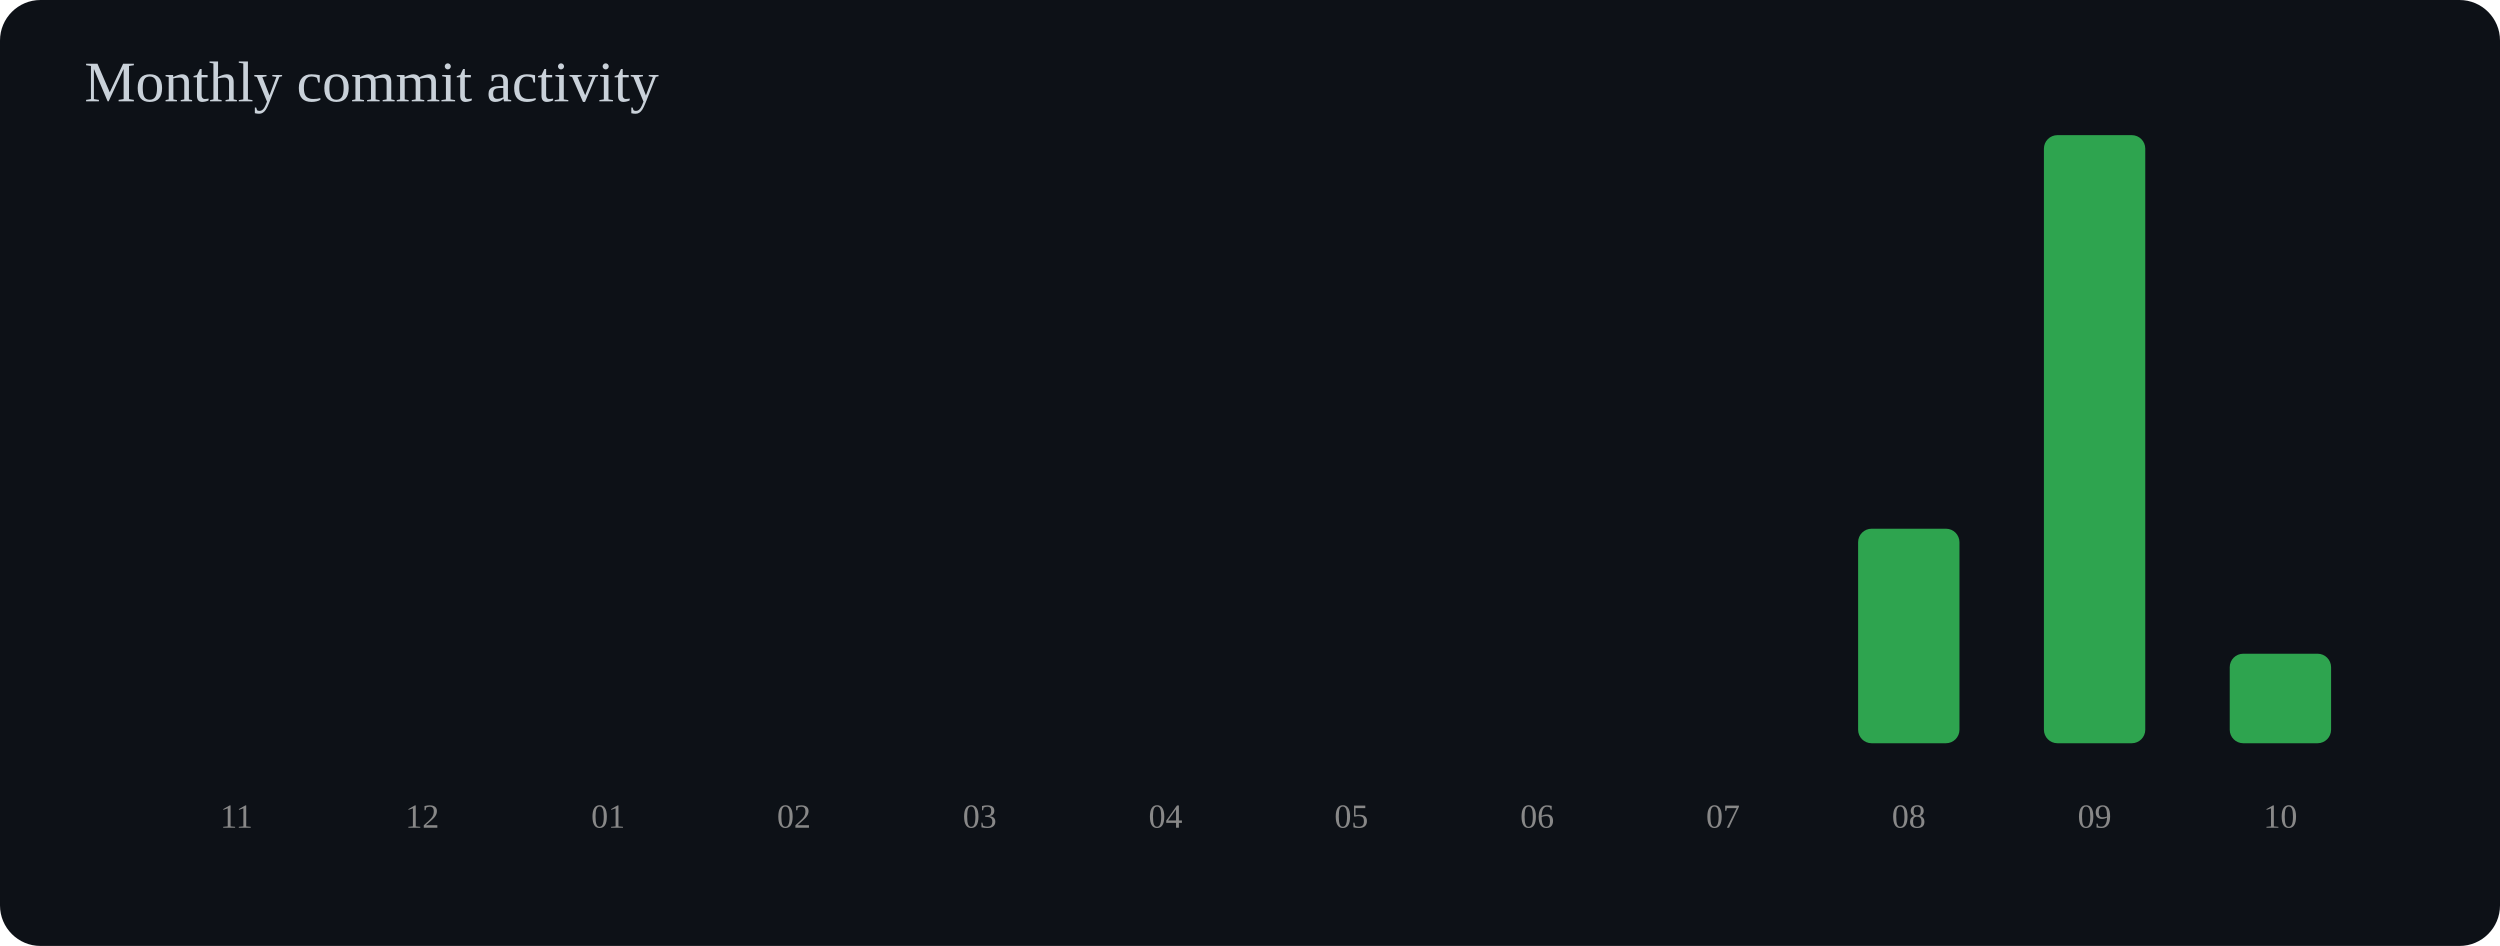
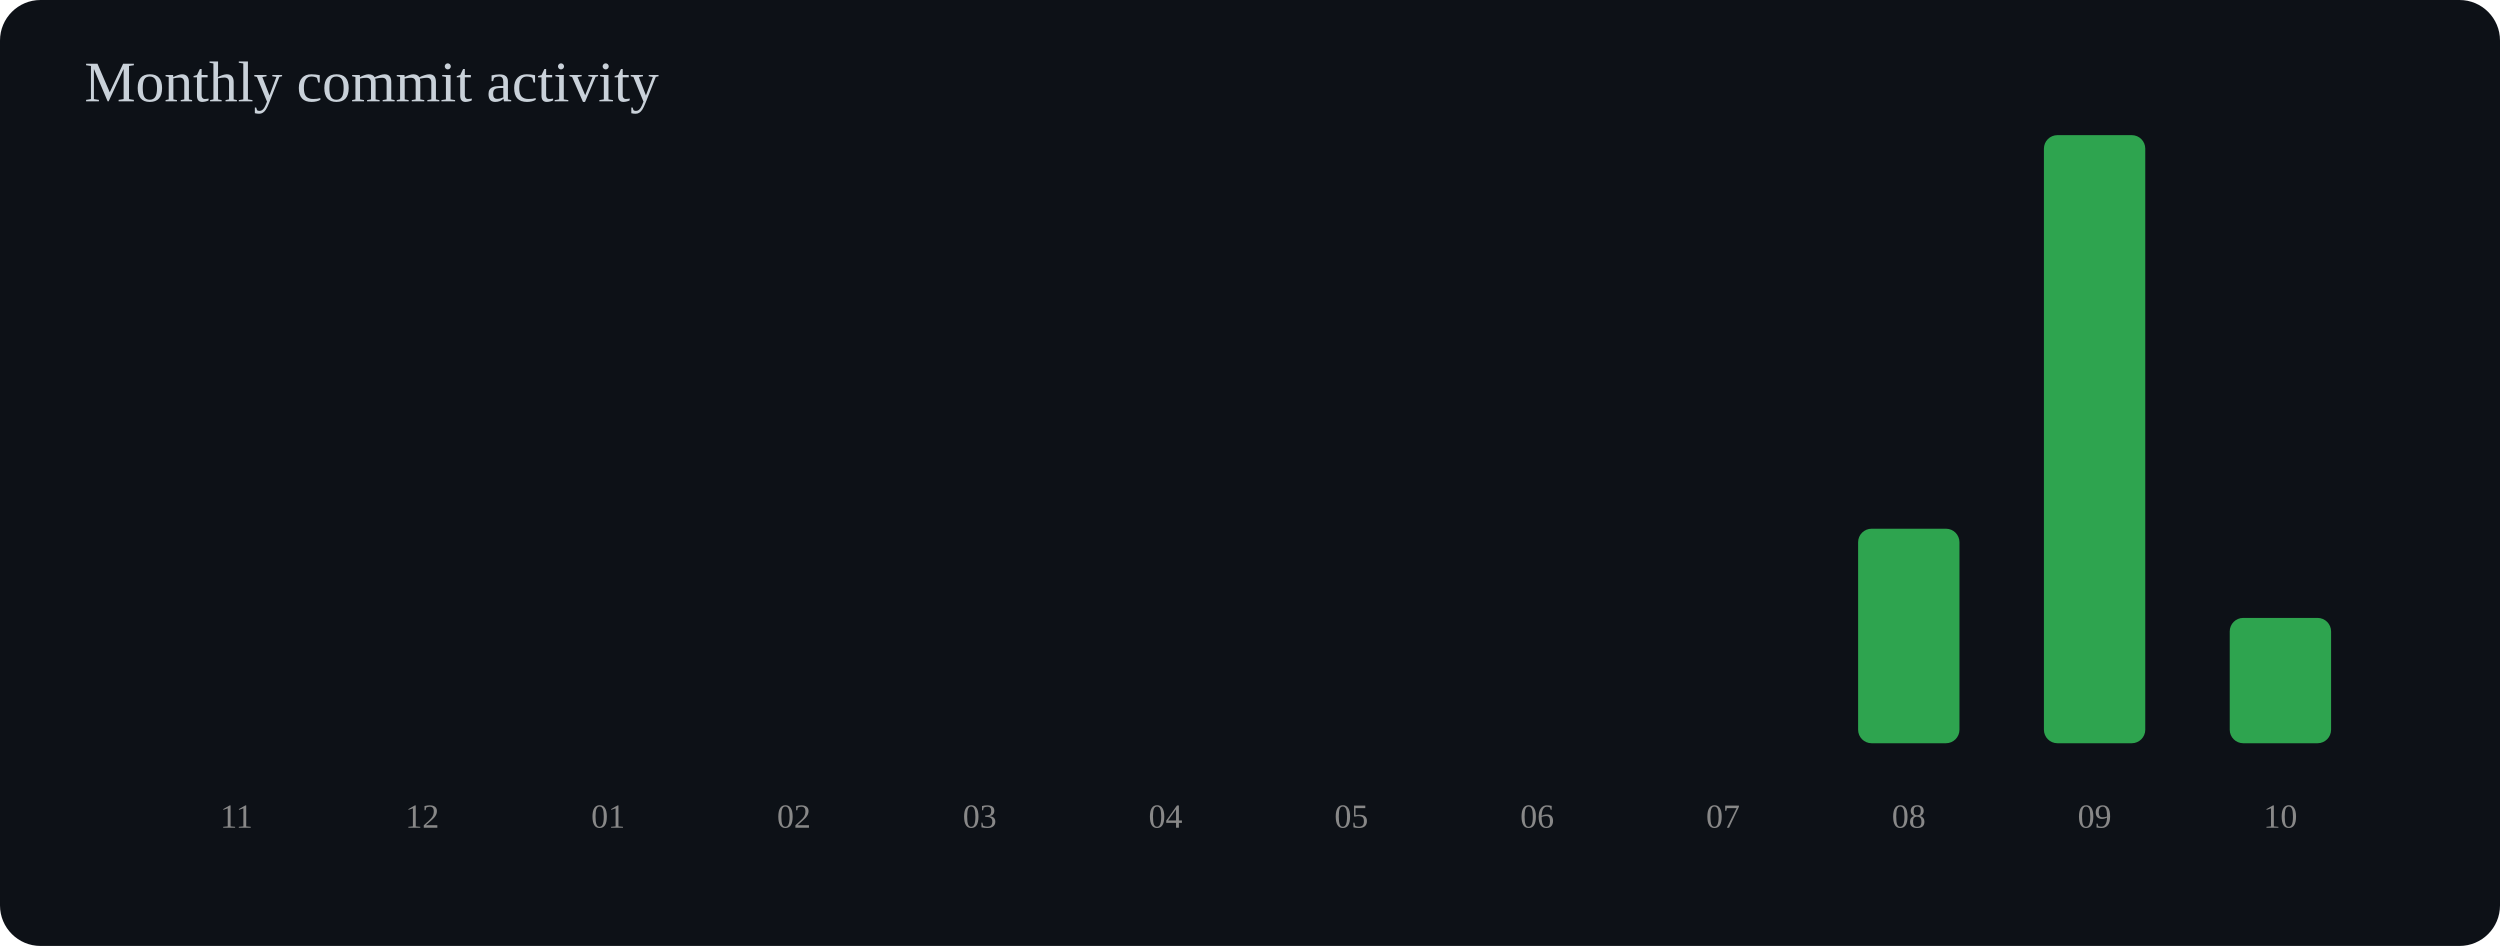
<svg xmlns="http://www.w3.org/2000/svg" width="740" height="280" viewBox="0 0 740 280">
  <rect width="100%" height="100%" rx="12" fill="#0d1117" />
  <text x="25" y="30" font-size="17" fill="#c9d1d9">Monthly commit activity</text>
  <rect x="55" y="220.0" width="30" height="0.0" rx="4" fill="#2ea44f" />
  <text x="70" y="245" text-anchor="middle" font-size="10" fill="#888">11</text>
  <rect x="110" y="220.0" width="30" height="0.0" rx="4" fill="#2ea44f" />
  <text x="125" y="245" text-anchor="middle" font-size="10" fill="#888">12</text>
  <rect x="165" y="220.0" width="30" height="0.0" rx="4" fill="#2ea44f" />
  <text x="180" y="245" text-anchor="middle" font-size="10" fill="#888">01</text>
  <rect x="220" y="220.0" width="30" height="0.0" rx="4" fill="#2ea44f" />
  <text x="235" y="245" text-anchor="middle" font-size="10" fill="#888">02</text>
  <rect x="275" y="220.0" width="30" height="0.0" rx="4" fill="#2ea44f" />
  <text x="290" y="245" text-anchor="middle" font-size="10" fill="#888">03</text>
  <rect x="330" y="220.0" width="30" height="0.0" rx="4" fill="#2ea44f" />
  <text x="345" y="245" text-anchor="middle" font-size="10" fill="#888">04</text>
  <rect x="385" y="220.0" width="30" height="0.0" rx="4" fill="#2ea44f" />
  <text x="400" y="245" text-anchor="middle" font-size="10" fill="#888">05</text>
  <rect x="440" y="220.0" width="30" height="0.0" rx="4" fill="#2ea44f" />
  <text x="455" y="245" text-anchor="middle" font-size="10" fill="#888">06</text>
  <rect x="495" y="220.0" width="30" height="0.0" rx="4" fill="#2ea44f" />
  <text x="510" y="245" text-anchor="middle" font-size="10" fill="#888">07</text>
  <rect x="550" y="156.5" width="30" height="63.5" rx="4" fill="#2ea44f" />
  <text x="565" y="245" text-anchor="middle" font-size="10" fill="#888">08</text>
  <rect x="605" y="40.0" width="30" height="180.0" rx="4" fill="#2ea44f" />
  <text x="620" y="245" text-anchor="middle" font-size="10" fill="#888">09</text>
-   <rect x="660" y="193.5" width="30" height="26.5" rx="4" fill="#2ea44f" />
+   <rect x="660" y="182.9" width="30" height="37.1" rx="4" fill="#2ea44f" />
  <text x="675" y="245" text-anchor="middle" font-size="10" fill="#888">10</text>
</svg>
